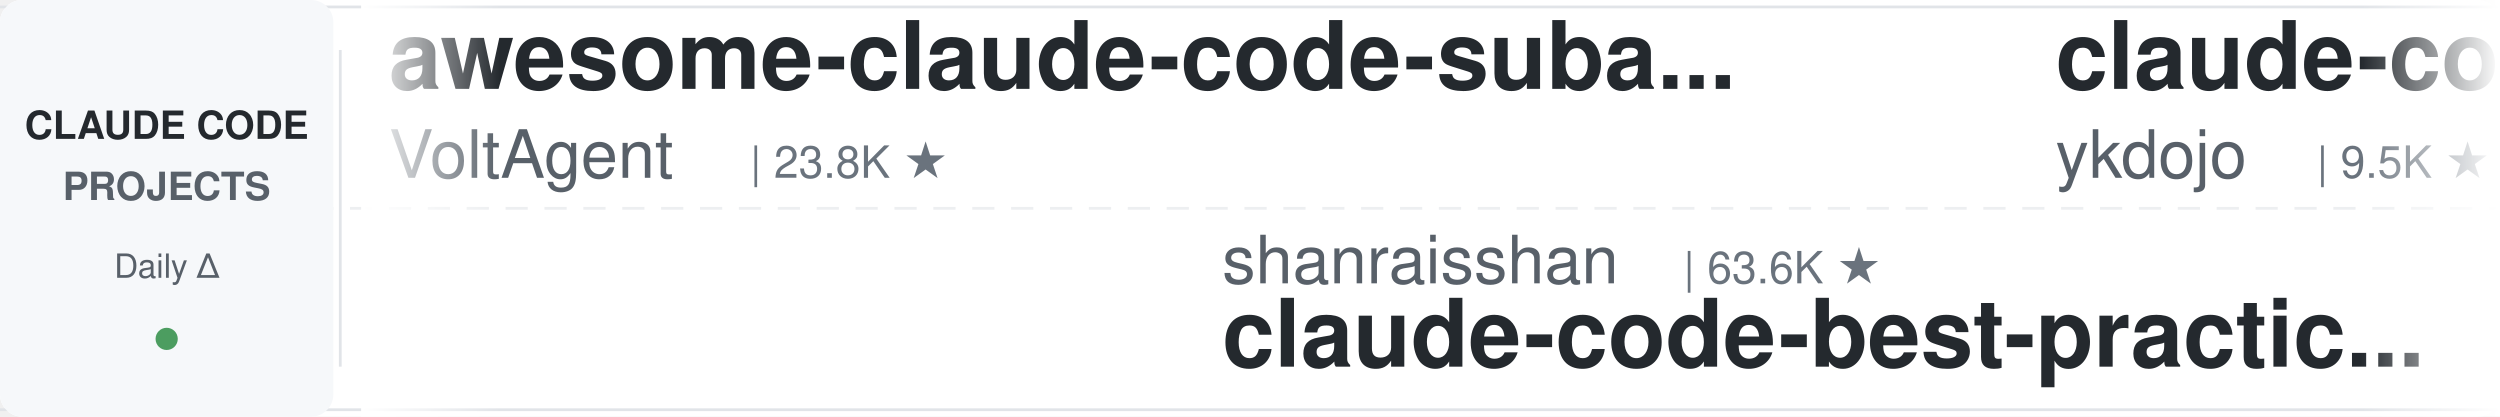
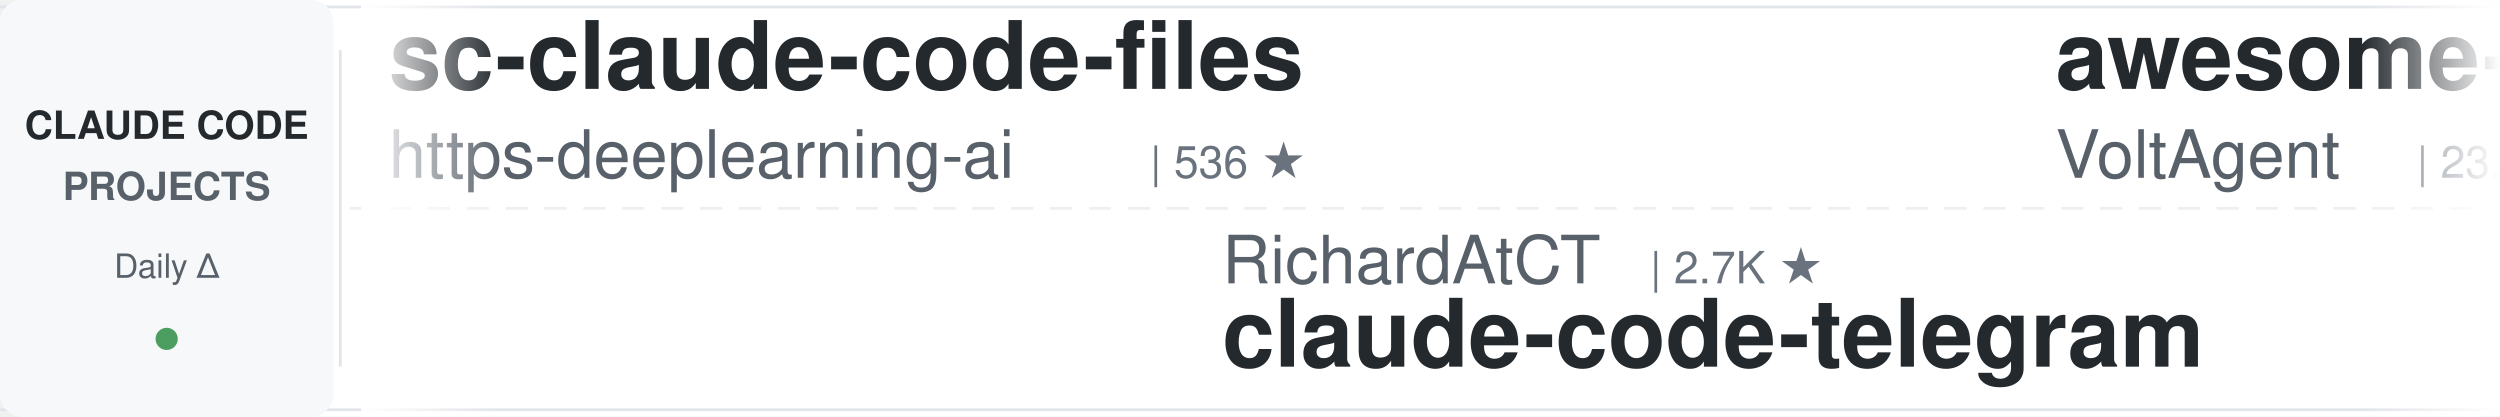
<svg xmlns="http://www.w3.org/2000/svg" width="900" height="150">
  <defs>
    <linearGradient id="leftFade" x1="0%" y1="0%" x2="100%" y2="0%">
      <stop offset="0%" style="stop-color:#ffffff;stop-opacity:1" />
      <stop offset="100%" style="stop-color:#ffffff;stop-opacity:0" />
    </linearGradient>
    <linearGradient id="rightFade" x1="0%" y1="0%" x2="100%" y2="0%">
      <stop offset="0%" style="stop-color:#ffffff;stop-opacity:0" />
      <stop offset="100%" style="stop-color:#ffffff;stop-opacity:1" />
    </linearGradient>
  </defs>
  <rect width="900" height="150" fill="#ffffff" rx="8" />
  <rect x="0" y="2" width="900" height="1" fill="#e1e4e8" />
  <rect x="0" y="147" width="900" height="1" fill="#e1e4e8" />
  <line x1="0" y1="75" x2="900" y2="75" stroke="#e1e4e8" stroke-width="1" stroke-dasharray="8 6" opacity="0.6" />
  <rect x="0" y="0" width="120" height="150" fill="#f6f8fa" rx="8" />
  <text x="60" y="50" font-family="-apple-system, BlinkMacSystemFont, 'Segoe UI', Helvetica, Arial, sans-serif" font-size="14" font-weight="600" fill="#24292e" text-anchor="middle">CLAUDE CODE</text>
  <text x="60" y="72" font-family="-apple-system, BlinkMacSystemFont, 'Segoe UI', Helvetica, Arial, sans-serif" font-size="14" font-weight="600" fill="#586069" text-anchor="middle">PROJECTS</text>
  <text x="60" y="100" font-family="-apple-system, BlinkMacSystemFont, 'Segoe UI', Helvetica, Arial, sans-serif" font-size="12" font-weight="500" fill="#586069" text-anchor="middle">Daily Δ</text>
  <circle cx="60" cy="122" r="4" fill="#22863a" opacity="0.8" />
  <rect x="122" y="18" width="1" height="114" fill="#e1e4e8" />
  <clipPath id="tickerClip">
    <rect x="130" y="0" width="770" height="150" />
  </clipPath>
  <g clip-path="url(#tickerClip)">
    <g id="tickerItems">
      <animateTransform attributeName="transform" attributeType="XML" type="translate" from="0 0" to="-3000 0" dur="54s" repeatCount="indefinite" />
      <g transform="translate(0, 0)">
+         <text x="140" y="32" font-family="-apple-system, BlinkMacSystemFont, 'Segoe UI', Helvetica, Arial, sans-serif" font-size="34" font-weight="600" fill="#24292e">sc-claude-code-files</text>
+         <text x="140" y="64" font-family="-apple-system, BlinkMacSystemFont, 'Segoe UI', Helvetica, Arial, sans-serif" font-size="24" font-weight="400" fill="#586069">https-deeplearning-ai</text>
+         <text x="414" y="64" font-family="-apple-system, BlinkMacSystemFont, 'Segoe UI', Helvetica, Arial, sans-serif" font-size="16" font-weight="500" fill="#6a737d">| 536 ★</text>
+       </g>
+       <g transform="translate(300, 0)">
+         <text x="140" y="102" font-family="-apple-system, BlinkMacSystemFont, 'Segoe UI', Helvetica, Arial, sans-serif" font-size="24" font-weight="400" fill="#586069">RichardAtCT</text>
+         <text x="294" y="102" font-family="-apple-system, BlinkMacSystemFont, 'Segoe UI', Helvetica, Arial, sans-serif" font-size="16" font-weight="500" fill="#6a737d">| 2.7K ★</text>
+         <text x="140" y="132" font-family="-apple-system, BlinkMacSystemFont, 'Segoe UI', Helvetica, Arial, sans-serif" font-size="34" font-weight="600" fill="#24292e">claude-code-telegram</text>
+       </g>
+       <g transform="translate(600, 0)">
        <text x="140" y="32" font-family="-apple-system, BlinkMacSystemFont, 'Segoe UI', Helvetica, Arial, sans-serif" font-size="34" font-weight="600" fill="#24292e">awesome-claude-code-suba...</text>
        <text x="140" y="64" font-family="-apple-system, BlinkMacSystemFont, 'Segoe UI', Helvetica, Arial, sans-serif" font-size="24" font-weight="400" fill="#586069">VoltAgent</text>
        <text x="270" y="64" font-family="-apple-system, BlinkMacSystemFont, 'Segoe UI', Helvetica, Arial, sans-serif" font-size="16" font-weight="500" fill="#6a737d">| 23.8K ★</text>
      </g>
-       <g transform="translate(300, 0)">
-         <text x="140" y="102" font-family="-apple-system, BlinkMacSystemFont, 'Segoe UI', Helvetica, Arial, sans-serif" font-size="24" font-weight="400" fill="#586069">shanraisshan</text>
-         <text x="306" y="102" font-family="-apple-system, BlinkMacSystemFont, 'Segoe UI', Helvetica, Arial, sans-serif" font-size="16" font-weight="500" fill="#6a737d">| 63.6K ★</text>
-         <text x="140" y="132" font-family="-apple-system, BlinkMacSystemFont, 'Segoe UI', Helvetica, Arial, sans-serif" font-size="34" font-weight="600" fill="#24292e">claude-code-best-practic...</text>
-       </g>
-       <g transform="translate(600, 0)">
-         <text x="140" y="32" font-family="-apple-system, BlinkMacSystemFont, 'Segoe UI', Helvetica, Arial, sans-serif" font-size="34" font-weight="600" fill="#24292e">claude-code-tips</text>
-         <text x="140" y="64" font-family="-apple-system, BlinkMacSystemFont, 'Segoe UI', Helvetica, Arial, sans-serif" font-size="24" font-weight="400" fill="#586069">ykdojo</text>
-         <text x="234" y="64" font-family="-apple-system, BlinkMacSystemFont, 'Segoe UI', Helvetica, Arial, sans-serif" font-size="16" font-weight="500" fill="#6a737d">| 9.5K ★</text>
-       </g>
      <g transform="translate(900, 0)">
-         <text x="140" y="102" font-family="-apple-system, BlinkMacSystemFont, 'Segoe UI', Helvetica, Arial, sans-serif" font-size="24" font-weight="400" fill="#586069">multica-ai</text>
-         <text x="282" y="102" font-family="-apple-system, BlinkMacSystemFont, 'Segoe UI', Helvetica, Arial, sans-serif" font-size="16" font-weight="500" fill="#6a737d">| 196.8K ★</text>
-         <text x="140" y="132" font-family="-apple-system, BlinkMacSystemFont, 'Segoe UI', Helvetica, Arial, sans-serif" font-size="34" font-weight="600" fill="#24292e">andrej-karpathy-skills</text>
+         <text x="140" y="102" font-family="-apple-system, BlinkMacSystemFont, 'Segoe UI', Helvetica, Arial, sans-serif" font-size="24" font-weight="400" fill="#586069">andrew-kramer-inno</text>
+         <text x="378" y="102" font-family="-apple-system, BlinkMacSystemFont, 'Segoe UI', Helvetica, Arial, sans-serif" font-size="16" font-weight="500" fill="#6a737d">| 595 ★</text>
+         <text x="140" y="132" font-family="-apple-system, BlinkMacSystemFont, 'Segoe UI', Helvetica, Arial, sans-serif" font-size="34" font-weight="600" fill="#24292e">claude-code-source-build</text>
      </g>
      <g transform="translate(1200, 0)">
-         <text x="140" y="32" font-family="-apple-system, BlinkMacSystemFont, 'Segoe UI', Helvetica, Arial, sans-serif" font-size="34" font-weight="600" fill="#24292e">claude-code-from-scratch</text>
-         <text x="140" y="64" font-family="-apple-system, BlinkMacSystemFont, 'Segoe UI', Helvetica, Arial, sans-serif" font-size="24" font-weight="400" fill="#586069">Windy3f3f3f3f</text>
-         <text x="318" y="64" font-family="-apple-system, BlinkMacSystemFont, 'Segoe UI', Helvetica, Arial, sans-serif" font-size="16" font-weight="500" fill="#6a737d">| 2.5K ★</text>
+         <text x="140" y="32" font-family="-apple-system, BlinkMacSystemFont, 'Segoe UI', Helvetica, Arial, sans-serif" font-size="34" font-weight="600" fill="#24292e">claude-code-cheat-sheet</text>
+         <text x="140" y="64" font-family="-apple-system, BlinkMacSystemFont, 'Segoe UI', Helvetica, Arial, sans-serif" font-size="24" font-weight="400" fill="#586069">Njengah</text>
+         <text x="246" y="64" font-family="-apple-system, BlinkMacSystemFont, 'Segoe UI', Helvetica, Arial, sans-serif" font-size="16" font-weight="500" fill="#6a737d">| 1.9K ★</text>
      </g>
      <g transform="translate(1500, 0)">
-         <text x="140" y="102" font-family="-apple-system, BlinkMacSystemFont, 'Segoe UI', Helvetica, Arial, sans-serif" font-size="24" font-weight="400" fill="#586069">ding113</text>
-         <text x="246" y="102" font-family="-apple-system, BlinkMacSystemFont, 'Segoe UI', Helvetica, Arial, sans-serif" font-size="16" font-weight="500" fill="#6a737d">| 3.3K ★</text>
-         <text x="140" y="132" font-family="-apple-system, BlinkMacSystemFont, 'Segoe UI', Helvetica, Arial, sans-serif" font-size="34" font-weight="600" fill="#24292e">claude-code-hub</text>
+         <text x="140" y="102" font-family="-apple-system, BlinkMacSystemFont, 'Segoe UI', Helvetica, Arial, sans-serif" font-size="24" font-weight="400" fill="#586069">ykdojo</text>
+         <text x="234" y="102" font-family="-apple-system, BlinkMacSystemFont, 'Segoe UI', Helvetica, Arial, sans-serif" font-size="16" font-weight="500" fill="#6a737d">| 9.5K ★</text>
+         <text x="140" y="132" font-family="-apple-system, BlinkMacSystemFont, 'Segoe UI', Helvetica, Arial, sans-serif" font-size="34" font-weight="600" fill="#24292e">claude-code-tips</text>
      </g>
      <g transform="translate(1800, 0)">
-         <text x="140" y="32" font-family="-apple-system, BlinkMacSystemFont, 'Segoe UI', Helvetica, Arial, sans-serif" font-size="34" font-weight="600" fill="#24292e">claude-code-templates</text>
-         <text x="140" y="64" font-family="-apple-system, BlinkMacSystemFont, 'Segoe UI', Helvetica, Arial, sans-serif" font-size="24" font-weight="400" fill="#586069">davila7</text>
-         <text x="246" y="64" font-family="-apple-system, BlinkMacSystemFont, 'Segoe UI', Helvetica, Arial, sans-serif" font-size="16" font-weight="500" fill="#6a737d">| 29.9K ★</text>
+         <text x="140" y="32" font-family="-apple-system, BlinkMacSystemFont, 'Segoe UI', Helvetica, Arial, sans-serif" font-size="34" font-weight="600" fill="#24292e">andrej-karpathy-skills</text>
+         <text x="140" y="64" font-family="-apple-system, BlinkMacSystemFont, 'Segoe UI', Helvetica, Arial, sans-serif" font-size="24" font-weight="400" fill="#586069">multica-ai</text>
+         <text x="282" y="64" font-family="-apple-system, BlinkMacSystemFont, 'Segoe UI', Helvetica, Arial, sans-serif" font-size="16" font-weight="500" fill="#6a737d">| 196.8K ★</text>
      </g>
      <g transform="translate(2100, 0)">
-         <text x="140" y="102" font-family="-apple-system, BlinkMacSystemFont, 'Segoe UI', Helvetica, Arial, sans-serif" font-size="24" font-weight="400" fill="#586069">Chachamaru127</text>
-         <text x="318" y="102" font-family="-apple-system, BlinkMacSystemFont, 'Segoe UI', Helvetica, Arial, sans-serif" font-size="16" font-weight="500" fill="#6a737d">| 3.0K ★</text>
-         <text x="140" y="132" font-family="-apple-system, BlinkMacSystemFont, 'Segoe UI', Helvetica, Arial, sans-serif" font-size="34" font-weight="600" fill="#24292e">claude-code-harness</text>
+         <text x="140" y="102" font-family="-apple-system, BlinkMacSystemFont, 'Segoe UI', Helvetica, Arial, sans-serif" font-size="24" font-weight="400" fill="#586069">wanshuiyin</text>
+         <text x="282" y="102" font-family="-apple-system, BlinkMacSystemFont, 'Segoe UI', Helvetica, Arial, sans-serif" font-size="16" font-weight="500" fill="#6a737d">| 13.9K ★</text>
+         <text x="140" y="132" font-family="-apple-system, BlinkMacSystemFont, 'Segoe UI', Helvetica, Arial, sans-serif" font-size="34" font-weight="600" fill="#24292e">Auto-claude-code-researc...</text>
      </g>
      <g transform="translate(2400, 0)">
-         <text x="140" y="32" font-family="-apple-system, BlinkMacSystemFont, 'Segoe UI', Helvetica, Arial, sans-serif" font-size="34" font-weight="600" fill="#24292e">Claude-Code-Usage-Monito...</text>
-         <text x="140" y="64" font-family="-apple-system, BlinkMacSystemFont, 'Segoe UI', Helvetica, Arial, sans-serif" font-size="24" font-weight="400" fill="#586069">Maciek-roboblog</text>
-         <text x="342" y="64" font-family="-apple-system, BlinkMacSystemFont, 'Segoe UI', Helvetica, Arial, sans-serif" font-size="16" font-weight="500" fill="#6a737d">| 8.5K ★</text>
+         <text x="140" y="32" font-family="-apple-system, BlinkMacSystemFont, 'Segoe UI', Helvetica, Arial, sans-serif" font-size="34" font-weight="600" fill="#24292e">awesome-claude-code</text>
+         <text x="140" y="64" font-family="-apple-system, BlinkMacSystemFont, 'Segoe UI', Helvetica, Arial, sans-serif" font-size="24" font-weight="400" fill="#586069">jqueryscript</text>
+         <text x="306" y="64" font-family="-apple-system, BlinkMacSystemFont, 'Segoe UI', Helvetica, Arial, sans-serif" font-size="16" font-weight="500" fill="#6a737d">| 480 ★</text>
      </g>
      <g transform="translate(2700, 0)">
-         <text x="140" y="102" font-family="-apple-system, BlinkMacSystemFont, 'Segoe UI', Helvetica, Arial, sans-serif" font-size="24" font-weight="400" fill="#586069">ponponon</text>
-         <text x="258" y="102" font-family="-apple-system, BlinkMacSystemFont, 'Segoe UI', Helvetica, Arial, sans-serif" font-size="16" font-weight="500" fill="#6a737d">| 2.3K ★</text>
-         <text x="140" y="132" font-family="-apple-system, BlinkMacSystemFont, 'Segoe UI', Helvetica, Arial, sans-serif" font-size="34" font-weight="600" fill="#24292e">claude_code_src</text>
+         <text x="140" y="102" font-family="-apple-system, BlinkMacSystemFont, 'Segoe UI', Helvetica, Arial, sans-serif" font-size="24" font-weight="400" fill="#586069">SeemSeam</text>
+         <text x="258" y="102" font-family="-apple-system, BlinkMacSystemFont, 'Segoe UI', Helvetica, Arial, sans-serif" font-size="16" font-weight="500" fill="#6a737d">| 3.3K ★</text>
+         <text x="140" y="132" font-family="-apple-system, BlinkMacSystemFont, 'Segoe UI', Helvetica, Arial, sans-serif" font-size="34" font-weight="600" fill="#24292e">claude_codex_bridge</text>
      </g>
      <g transform="translate(3000, 0)">
+         <text x="140" y="32" font-family="-apple-system, BlinkMacSystemFont, 'Segoe UI', Helvetica, Arial, sans-serif" font-size="34" font-weight="600" fill="#24292e">sc-claude-code-files</text>
+         <text x="140" y="64" font-family="-apple-system, BlinkMacSystemFont, 'Segoe UI', Helvetica, Arial, sans-serif" font-size="24" font-weight="400" fill="#586069">https-deeplearning-ai</text>
+         <text x="414" y="64" font-family="-apple-system, BlinkMacSystemFont, 'Segoe UI', Helvetica, Arial, sans-serif" font-size="16" font-weight="500" fill="#6a737d">| 536 ★</text>
+       </g>
+       <g transform="translate(3300, 0)">
+         <text x="140" y="102" font-family="-apple-system, BlinkMacSystemFont, 'Segoe UI', Helvetica, Arial, sans-serif" font-size="24" font-weight="400" fill="#586069">RichardAtCT</text>
+         <text x="294" y="102" font-family="-apple-system, BlinkMacSystemFont, 'Segoe UI', Helvetica, Arial, sans-serif" font-size="16" font-weight="500" fill="#6a737d">| 2.7K ★</text>
+         <text x="140" y="132" font-family="-apple-system, BlinkMacSystemFont, 'Segoe UI', Helvetica, Arial, sans-serif" font-size="34" font-weight="600" fill="#24292e">claude-code-telegram</text>
+       </g>
+       <g transform="translate(3600, 0)">
        <text x="140" y="32" font-family="-apple-system, BlinkMacSystemFont, 'Segoe UI', Helvetica, Arial, sans-serif" font-size="34" font-weight="600" fill="#24292e">awesome-claude-code-suba...</text>
        <text x="140" y="64" font-family="-apple-system, BlinkMacSystemFont, 'Segoe UI', Helvetica, Arial, sans-serif" font-size="24" font-weight="400" fill="#586069">VoltAgent</text>
        <text x="270" y="64" font-family="-apple-system, BlinkMacSystemFont, 'Segoe UI', Helvetica, Arial, sans-serif" font-size="16" font-weight="500" fill="#6a737d">| 23.8K ★</text>
      </g>
-       <g transform="translate(3300, 0)">
-         <text x="140" y="102" font-family="-apple-system, BlinkMacSystemFont, 'Segoe UI', Helvetica, Arial, sans-serif" font-size="24" font-weight="400" fill="#586069">shanraisshan</text>
-         <text x="306" y="102" font-family="-apple-system, BlinkMacSystemFont, 'Segoe UI', Helvetica, Arial, sans-serif" font-size="16" font-weight="500" fill="#6a737d">| 63.6K ★</text>
-         <text x="140" y="132" font-family="-apple-system, BlinkMacSystemFont, 'Segoe UI', Helvetica, Arial, sans-serif" font-size="34" font-weight="600" fill="#24292e">claude-code-best-practic...</text>
-       </g>
-       <g transform="translate(3600, 0)">
-         <text x="140" y="32" font-family="-apple-system, BlinkMacSystemFont, 'Segoe UI', Helvetica, Arial, sans-serif" font-size="34" font-weight="600" fill="#24292e">claude-code-tips</text>
-         <text x="140" y="64" font-family="-apple-system, BlinkMacSystemFont, 'Segoe UI', Helvetica, Arial, sans-serif" font-size="24" font-weight="400" fill="#586069">ykdojo</text>
-         <text x="234" y="64" font-family="-apple-system, BlinkMacSystemFont, 'Segoe UI', Helvetica, Arial, sans-serif" font-size="16" font-weight="500" fill="#6a737d">| 9.5K ★</text>
-       </g>
      <g transform="translate(3900, 0)">
-         <text x="140" y="102" font-family="-apple-system, BlinkMacSystemFont, 'Segoe UI', Helvetica, Arial, sans-serif" font-size="24" font-weight="400" fill="#586069">multica-ai</text>
-         <text x="282" y="102" font-family="-apple-system, BlinkMacSystemFont, 'Segoe UI', Helvetica, Arial, sans-serif" font-size="16" font-weight="500" fill="#6a737d">| 196.8K ★</text>
-         <text x="140" y="132" font-family="-apple-system, BlinkMacSystemFont, 'Segoe UI', Helvetica, Arial, sans-serif" font-size="34" font-weight="600" fill="#24292e">andrej-karpathy-skills</text>
+         <text x="140" y="102" font-family="-apple-system, BlinkMacSystemFont, 'Segoe UI', Helvetica, Arial, sans-serif" font-size="24" font-weight="400" fill="#586069">andrew-kramer-inno</text>
+         <text x="378" y="102" font-family="-apple-system, BlinkMacSystemFont, 'Segoe UI', Helvetica, Arial, sans-serif" font-size="16" font-weight="500" fill="#6a737d">| 595 ★</text>
+         <text x="140" y="132" font-family="-apple-system, BlinkMacSystemFont, 'Segoe UI', Helvetica, Arial, sans-serif" font-size="34" font-weight="600" fill="#24292e">claude-code-source-build</text>
      </g>
    </g>
  </g>
  <rect x="130" y="0" width="50" height="150" fill="url(#leftFade)" />
  <rect x="850" y="0" width="50" height="150" fill="url(#rightFade)" />
</svg>
